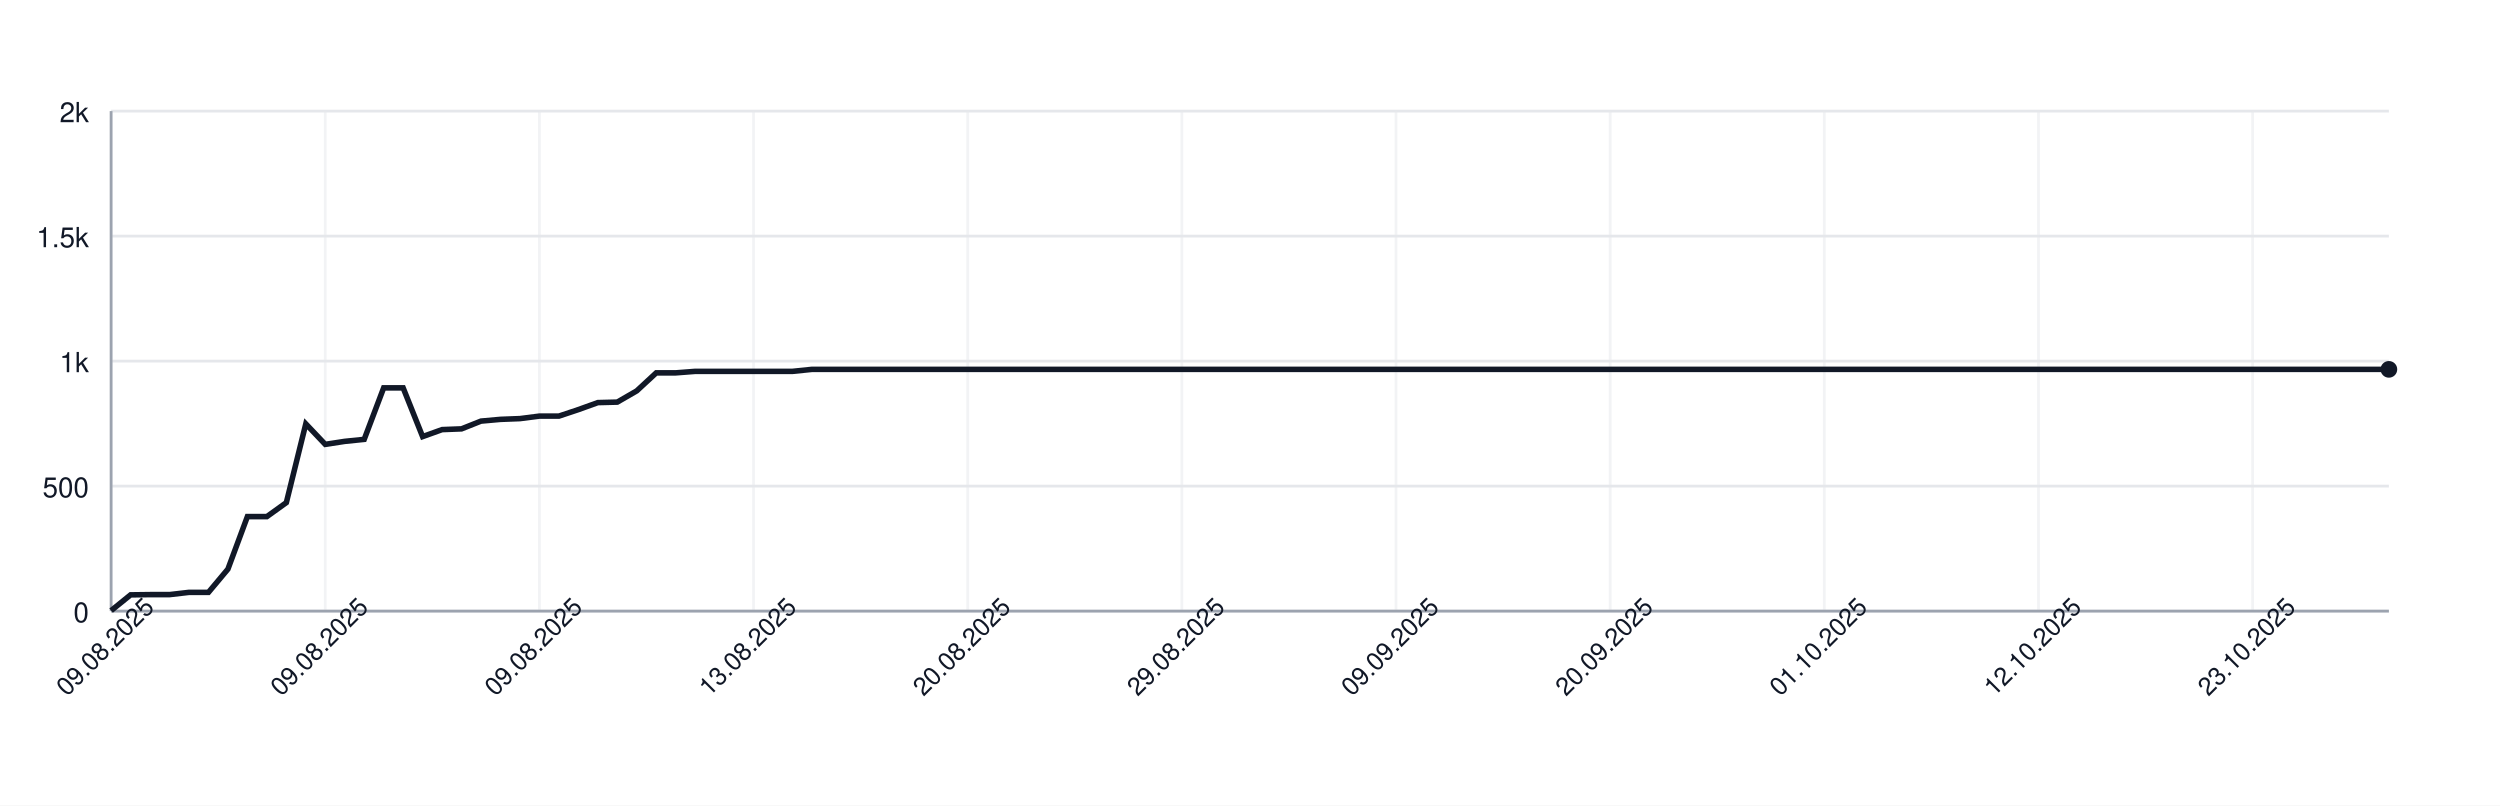
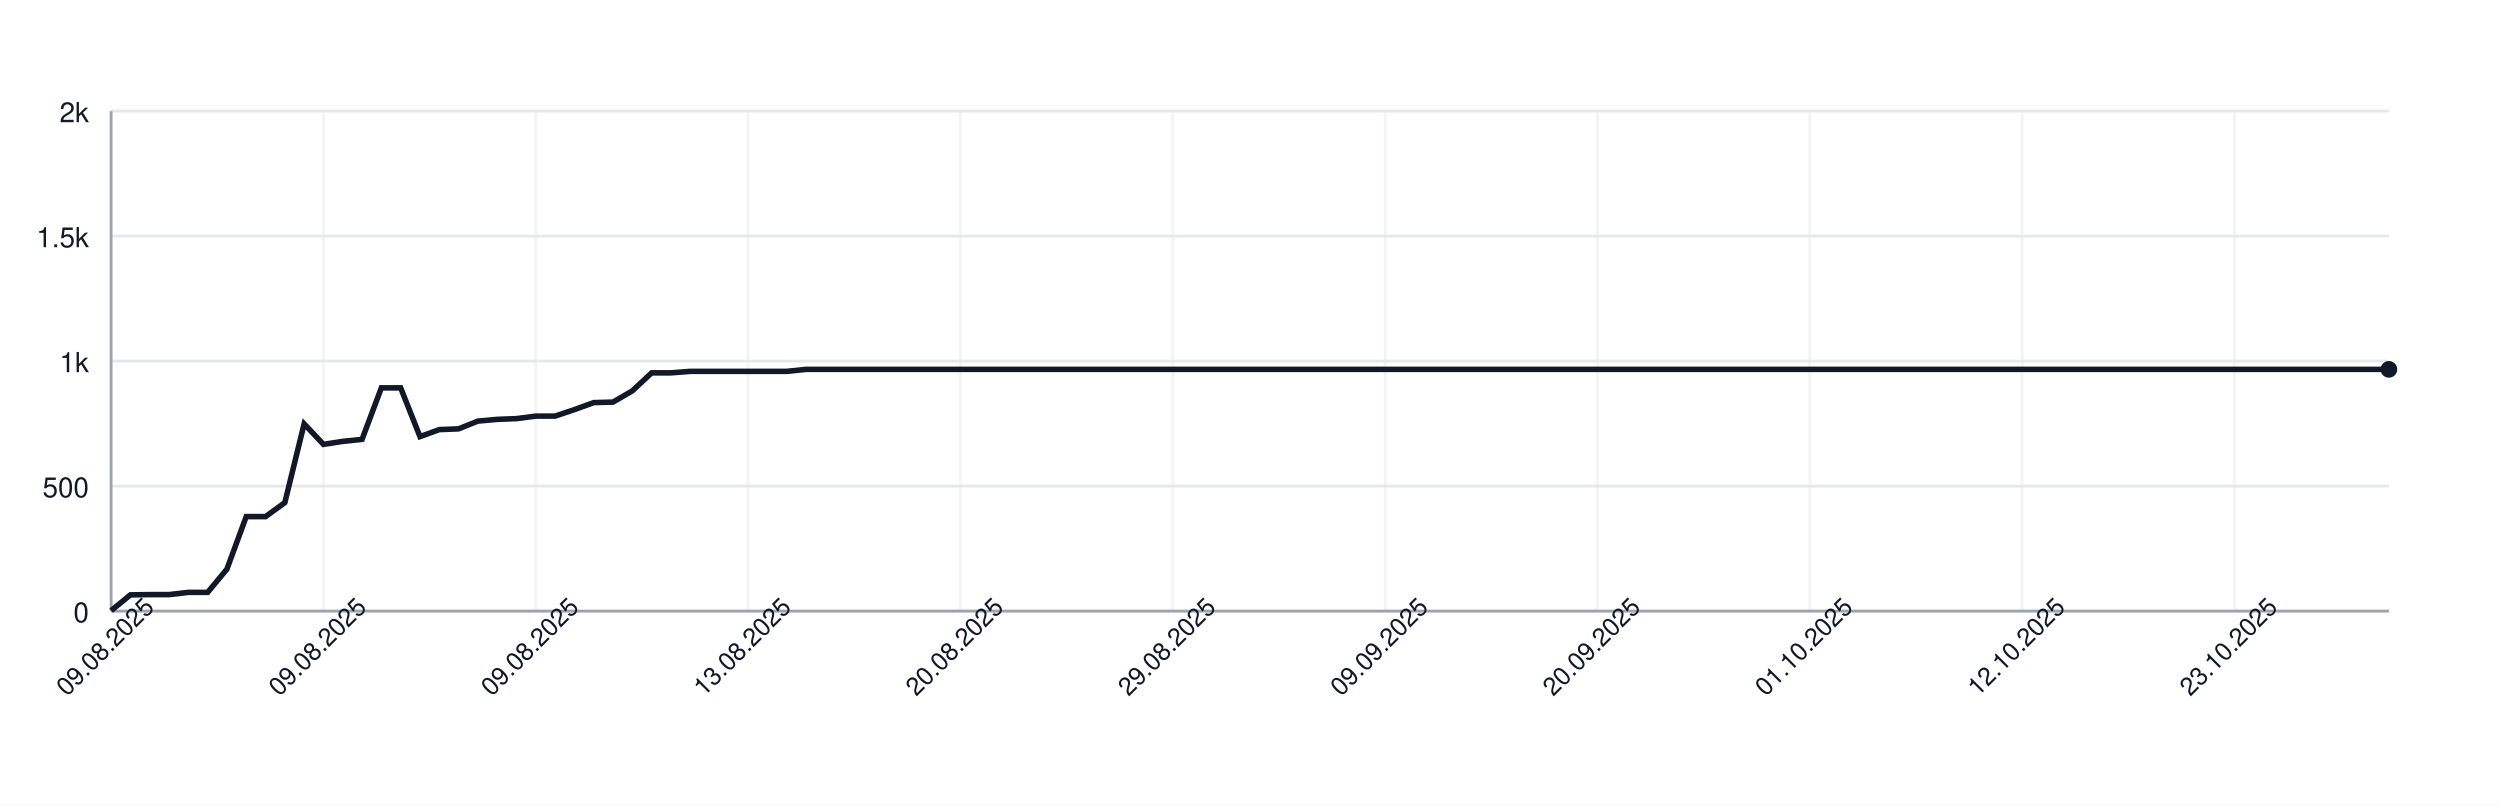
<svg xmlns="http://www.w3.org/2000/svg" width="900" height="290" style="font-family: -apple-system, BlinkMacSystemFont, 'Segoe UI', Helvetica, Arial, sans-serif;">
  <rect width="100%" height="100%" fill="white" />
  <g>
    <line x1="40" y1="220.00" x2="860" y2="220.00" stroke="#e5e7eb" />
    <text x="32" y="224.00" font-size="10" fill="#111827" text-anchor="end">0</text>
    <line x1="40" y1="175.00" x2="860" y2="175.00" stroke="#e5e7eb" />
    <text x="32" y="179.00" font-size="10" fill="#111827" text-anchor="end">500</text>
    <line x1="40" y1="130.00" x2="860" y2="130.00" stroke="#e5e7eb" />
    <text x="32" y="134.00" font-size="10" fill="#111827" text-anchor="end">1k</text>
    <line x1="40" y1="85.00" x2="860" y2="85.00" stroke="#e5e7eb" />
    <text x="32" y="89.00" font-size="10" fill="#111827" text-anchor="end">1.5k</text>
    <line x1="40" y1="40.00" x2="860" y2="40.00" stroke="#e5e7eb" />
    <text x="32" y="44.00" font-size="10" fill="#111827" text-anchor="end">2k</text>
    <line x1="40.00" y1="40" x2="40.00" y2="220" stroke="#e5e7eb" opacity="0.5" />
-     <line x1="117.09" y1="40" x2="117.09" y2="220" stroke="#e5e7eb" opacity="0.5" />
-     <line x1="194.19" y1="40" x2="194.19" y2="220" stroke="#e5e7eb" opacity="0.5" />
-     <line x1="271.28" y1="40" x2="271.28" y2="220" stroke="#e5e7eb" opacity="0.5" />
-     <line x1="348.38" y1="40" x2="348.38" y2="220" stroke="#e5e7eb" opacity="0.5" />
-     <line x1="425.47" y1="40" x2="425.47" y2="220" stroke="#e5e7eb" opacity="0.5" />
-     <line x1="502.56" y1="40" x2="502.56" y2="220" stroke="#e5e7eb" opacity="0.5" />
-     <line x1="579.66" y1="40" x2="579.66" y2="220" stroke="#e5e7eb" opacity="0.5" />
-     <line x1="656.75" y1="40" x2="656.75" y2="220" stroke="#e5e7eb" opacity="0.5" />
-     <line x1="733.85" y1="40" x2="733.85" y2="220" stroke="#e5e7eb" opacity="0.5" />
-     <line x1="810.94" y1="40" x2="810.94" y2="220" stroke="#e5e7eb" opacity="0.5" />
+     <line x1="116.44" y1="40" x2="116.44" y2="220" stroke="#e5e7eb" opacity="0.5" />
+     <line x1="192.88" y1="40" x2="192.88" y2="220" stroke="#e5e7eb" opacity="0.5" />
+     <line x1="269.32" y1="40" x2="269.32" y2="220" stroke="#e5e7eb" opacity="0.5" />
+     <line x1="345.76" y1="40" x2="345.76" y2="220" stroke="#e5e7eb" opacity="0.5" />
+     <line x1="422.20" y1="40" x2="422.20" y2="220" stroke="#e5e7eb" opacity="0.5" />
+     <line x1="498.64" y1="40" x2="498.64" y2="220" stroke="#e5e7eb" opacity="0.5" />
+     <line x1="575.08" y1="40" x2="575.08" y2="220" stroke="#e5e7eb" opacity="0.5" />
+     <line x1="651.53" y1="40" x2="651.53" y2="220" stroke="#e5e7eb" opacity="0.5" />
+     <line x1="727.97" y1="40" x2="727.97" y2="220" stroke="#e5e7eb" opacity="0.5" />
+     <line x1="804.41" y1="40" x2="804.41" y2="220" stroke="#e5e7eb" opacity="0.5" />
    <line x1="40" y1="220" x2="860" y2="220" stroke="#9ca3af" />
    <line x1="40" y1="40" x2="40" y2="220" stroke="#9ca3af" />
-     <path d="M 40.00 219.82 L 47.01 214.15 L 54.02 214.06 L 61.03 214.06 L 68.03 213.25 L 75.04 213.25 L 82.05 204.88 L 89.06 185.98 L 96.07 185.98 L 103.08 180.94 L 110.09 152.59 L 117.09 159.97 L 124.10 158.89 L 131.11 158.17 L 138.12 139.63 L 145.13 139.63 L 152.14 157.18 L 159.15 154.66 L 166.15 154.39 L 173.16 151.60 L 180.17 150.97 L 187.18 150.70 L 194.19 149.80 L 201.20 149.80 L 208.21 147.46 L 215.21 144.94 L 222.22 144.76 L 229.23 140.71 L 236.24 134.23 L 243.25 134.23 L 250.26 133.69 L 257.26 133.69 L 264.27 133.69 L 271.28 133.69 L 278.29 133.69 L 285.30 133.69 L 292.31 132.97 L 299.32 132.97 L 306.32 132.97 L 313.33 132.97 L 320.34 132.97 L 327.35 132.97 L 334.36 132.97 L 341.37 132.97 L 348.38 132.97 L 355.38 132.97 L 362.39 132.97 L 369.40 132.97 L 376.41 132.97 L 383.42 132.97 L 390.43 132.97 L 397.44 132.97 L 404.44 132.97 L 411.45 132.97 L 418.46 132.97 L 425.47 132.97 L 432.48 132.97 L 439.49 132.97 L 446.50 132.97 L 453.50 132.97 L 460.51 132.97 L 467.52 132.97 L 474.53 132.97 L 481.54 132.97 L 488.55 132.97 L 495.56 132.97 L 502.56 132.97 L 509.57 132.97 L 516.58 132.97 L 523.59 132.97 L 530.60 132.97 L 537.61 132.97 L 544.62 132.97 L 551.62 132.97 L 558.63 132.97 L 565.64 132.97 L 572.65 132.97 L 579.66 132.97 L 586.67 132.97 L 593.68 132.97 L 600.68 132.97 L 607.69 132.97 L 614.70 132.97 L 621.71 132.97 L 628.72 132.97 L 635.73 132.97 L 642.74 132.97 L 649.74 132.97 L 656.75 132.97 L 663.76 132.97 L 670.77 132.97 L 677.78 132.97 L 684.79 132.97 L 691.79 132.97 L 698.80 132.97 L 705.81 132.97 L 712.82 132.97 L 719.83 132.97 L 726.84 132.97 L 733.85 132.97 L 740.85 132.97 L 747.86 132.97 L 754.87 132.97 L 761.88 132.97 L 768.89 132.97 L 775.90 132.97 L 782.91 132.97 L 789.91 132.97 L 796.92 132.97 L 803.93 132.97 L 810.94 132.97 L 817.95 132.97 L 824.96 132.97 L 831.97 132.97 L 838.97 132.97 L 845.98 132.97 L 852.99 132.97 L 860.00 132.97" fill="none" stroke="#111827" stroke-width="2" />
+     <path d="M 40.00 219.82 L 46.95 214.15 L 53.90 214.06 L 60.85 214.06 L 67.80 213.25 L 74.75 213.25 L 81.69 204.88 L 88.64 185.98 L 95.59 185.98 L 102.54 180.94 L 109.49 152.59 L 116.44 159.97 L 123.39 158.89 L 130.34 158.17 L 137.29 139.63 L 144.24 139.63 L 151.19 157.18 L 158.14 154.66 L 165.08 154.39 L 172.03 151.60 L 178.98 150.97 L 185.93 150.70 L 192.88 149.80 L 199.83 149.80 L 206.78 147.46 L 213.73 144.94 L 220.68 144.76 L 227.63 140.71 L 234.58 134.23 L 241.53 134.23 L 248.47 133.69 L 255.42 133.69 L 262.37 133.69 L 269.32 133.69 L 276.27 133.69 L 283.22 133.69 L 290.17 132.97 L 297.12 132.97 L 304.07 132.97 L 311.02 132.97 L 317.97 132.97 L 324.92 132.97 L 331.86 132.97 L 338.81 132.97 L 345.76 132.97 L 352.71 132.97 L 359.66 132.97 L 366.61 132.97 L 373.56 132.97 L 380.51 132.97 L 387.46 132.97 L 394.41 132.97 L 401.36 132.97 L 408.31 132.97 L 415.25 132.97 L 422.20 132.97 L 429.15 132.97 L 436.10 132.97 L 443.05 132.97 L 450.00 132.97 L 456.95 132.97 L 463.90 132.97 L 470.85 132.97 L 477.80 132.97 L 484.75 132.97 L 491.69 132.97 L 498.64 132.97 L 505.59 132.97 L 512.54 132.97 L 519.49 132.97 L 526.44 132.97 L 533.39 132.97 L 540.34 132.97 L 547.29 132.97 L 554.24 132.97 L 561.19 132.97 L 568.14 132.97 L 575.08 132.97 L 582.03 132.97 L 588.98 132.97 L 595.93 132.97 L 602.88 132.97 L 609.83 132.97 L 616.78 132.97 L 623.73 132.97 L 630.68 132.97 L 637.63 132.97 L 644.58 132.97 L 651.53 132.97 L 658.47 132.97 L 665.42 132.97 L 672.37 132.97 L 679.32 132.97 L 686.27 132.97 L 693.22 132.97 L 700.17 132.97 L 707.12 132.97 L 714.07 132.97 L 721.02 132.97 L 727.97 132.97 L 734.92 132.97 L 741.86 132.97 L 748.81 132.97 L 755.76 132.97 L 762.71 132.97 L 769.66 132.97 L 776.61 132.97 L 783.56 132.97 L 790.51 132.97 L 797.46 132.97 L 804.41 132.97 L 811.36 132.97 L 818.31 132.97 L 825.25 132.97 L 832.20 132.97 L 839.15 132.97 L 846.10 132.97 L 853.05 132.97 L 860.00 132.97" fill="none" stroke="#111827" stroke-width="2" />
    <circle cx="860.00" cy="132.97" r="3" fill="#111827" />
    <text x="40.00" y="235.00" font-size="9" fill="#111827" text-anchor="middle" transform="rotate(-45 40.00 235.00)">09.08.2025</text>
-     <text x="117.09" y="235.00" font-size="9" fill="#111827" text-anchor="middle" transform="rotate(-45 117.09 235.00)">09.08.2025</text>
-     <text x="194.19" y="235.00" font-size="9" fill="#111827" text-anchor="middle" transform="rotate(-45 194.19 235.00)">09.08.2025</text>
-     <text x="271.28" y="235.00" font-size="9" fill="#111827" text-anchor="middle" transform="rotate(-45 271.28 235.00)">13.08.2025</text>
-     <text x="348.38" y="235.00" font-size="9" fill="#111827" text-anchor="middle" transform="rotate(-45 348.38 235.00)">20.08.2025</text>
-     <text x="425.47" y="235.00" font-size="9" fill="#111827" text-anchor="middle" transform="rotate(-45 425.47 235.00)">29.08.2025</text>
-     <text x="502.56" y="235.00" font-size="9" fill="#111827" text-anchor="middle" transform="rotate(-45 502.56 235.00)">09.09.2025</text>
-     <text x="579.66" y="235.00" font-size="9" fill="#111827" text-anchor="middle" transform="rotate(-45 579.66 235.00)">20.09.2025</text>
-     <text x="656.75" y="235.00" font-size="9" fill="#111827" text-anchor="middle" transform="rotate(-45 656.75 235.00)">01.10.2025</text>
-     <text x="733.85" y="235.00" font-size="9" fill="#111827" text-anchor="middle" transform="rotate(-45 733.85 235.00)">12.10.2025</text>
-     <text x="810.94" y="235.00" font-size="9" fill="#111827" text-anchor="middle" transform="rotate(-45 810.94 235.00)">23.10.2025</text>
+     <text x="116.44" y="235.00" font-size="9" fill="#111827" text-anchor="middle" transform="rotate(-45 116.44 235.00)">09.08.2025</text>
+     <text x="192.88" y="235.00" font-size="9" fill="#111827" text-anchor="middle" transform="rotate(-45 192.88 235.00)">09.08.2025</text>
+     <text x="269.32" y="235.00" font-size="9" fill="#111827" text-anchor="middle" transform="rotate(-45 269.32 235.00)">13.08.2025</text>
+     <text x="345.76" y="235.00" font-size="9" fill="#111827" text-anchor="middle" transform="rotate(-45 345.76 235.00)">20.08.2025</text>
+     <text x="422.20" y="235.00" font-size="9" fill="#111827" text-anchor="middle" transform="rotate(-45 422.20 235.00)">29.08.2025</text>
+     <text x="498.64" y="235.00" font-size="9" fill="#111827" text-anchor="middle" transform="rotate(-45 498.64 235.00)">09.09.2025</text>
+     <text x="575.08" y="235.00" font-size="9" fill="#111827" text-anchor="middle" transform="rotate(-45 575.08 235.00)">20.09.2025</text>
+     <text x="651.53" y="235.00" font-size="9" fill="#111827" text-anchor="middle" transform="rotate(-45 651.53 235.00)">01.10.2025</text>
+     <text x="727.97" y="235.00" font-size="9" fill="#111827" text-anchor="middle" transform="rotate(-45 727.97 235.00)">12.10.2025</text>
+     <text x="804.41" y="235.00" font-size="9" fill="#111827" text-anchor="middle" transform="rotate(-45 804.41 235.00)">23.10.2025</text>
  </g>
</svg>
